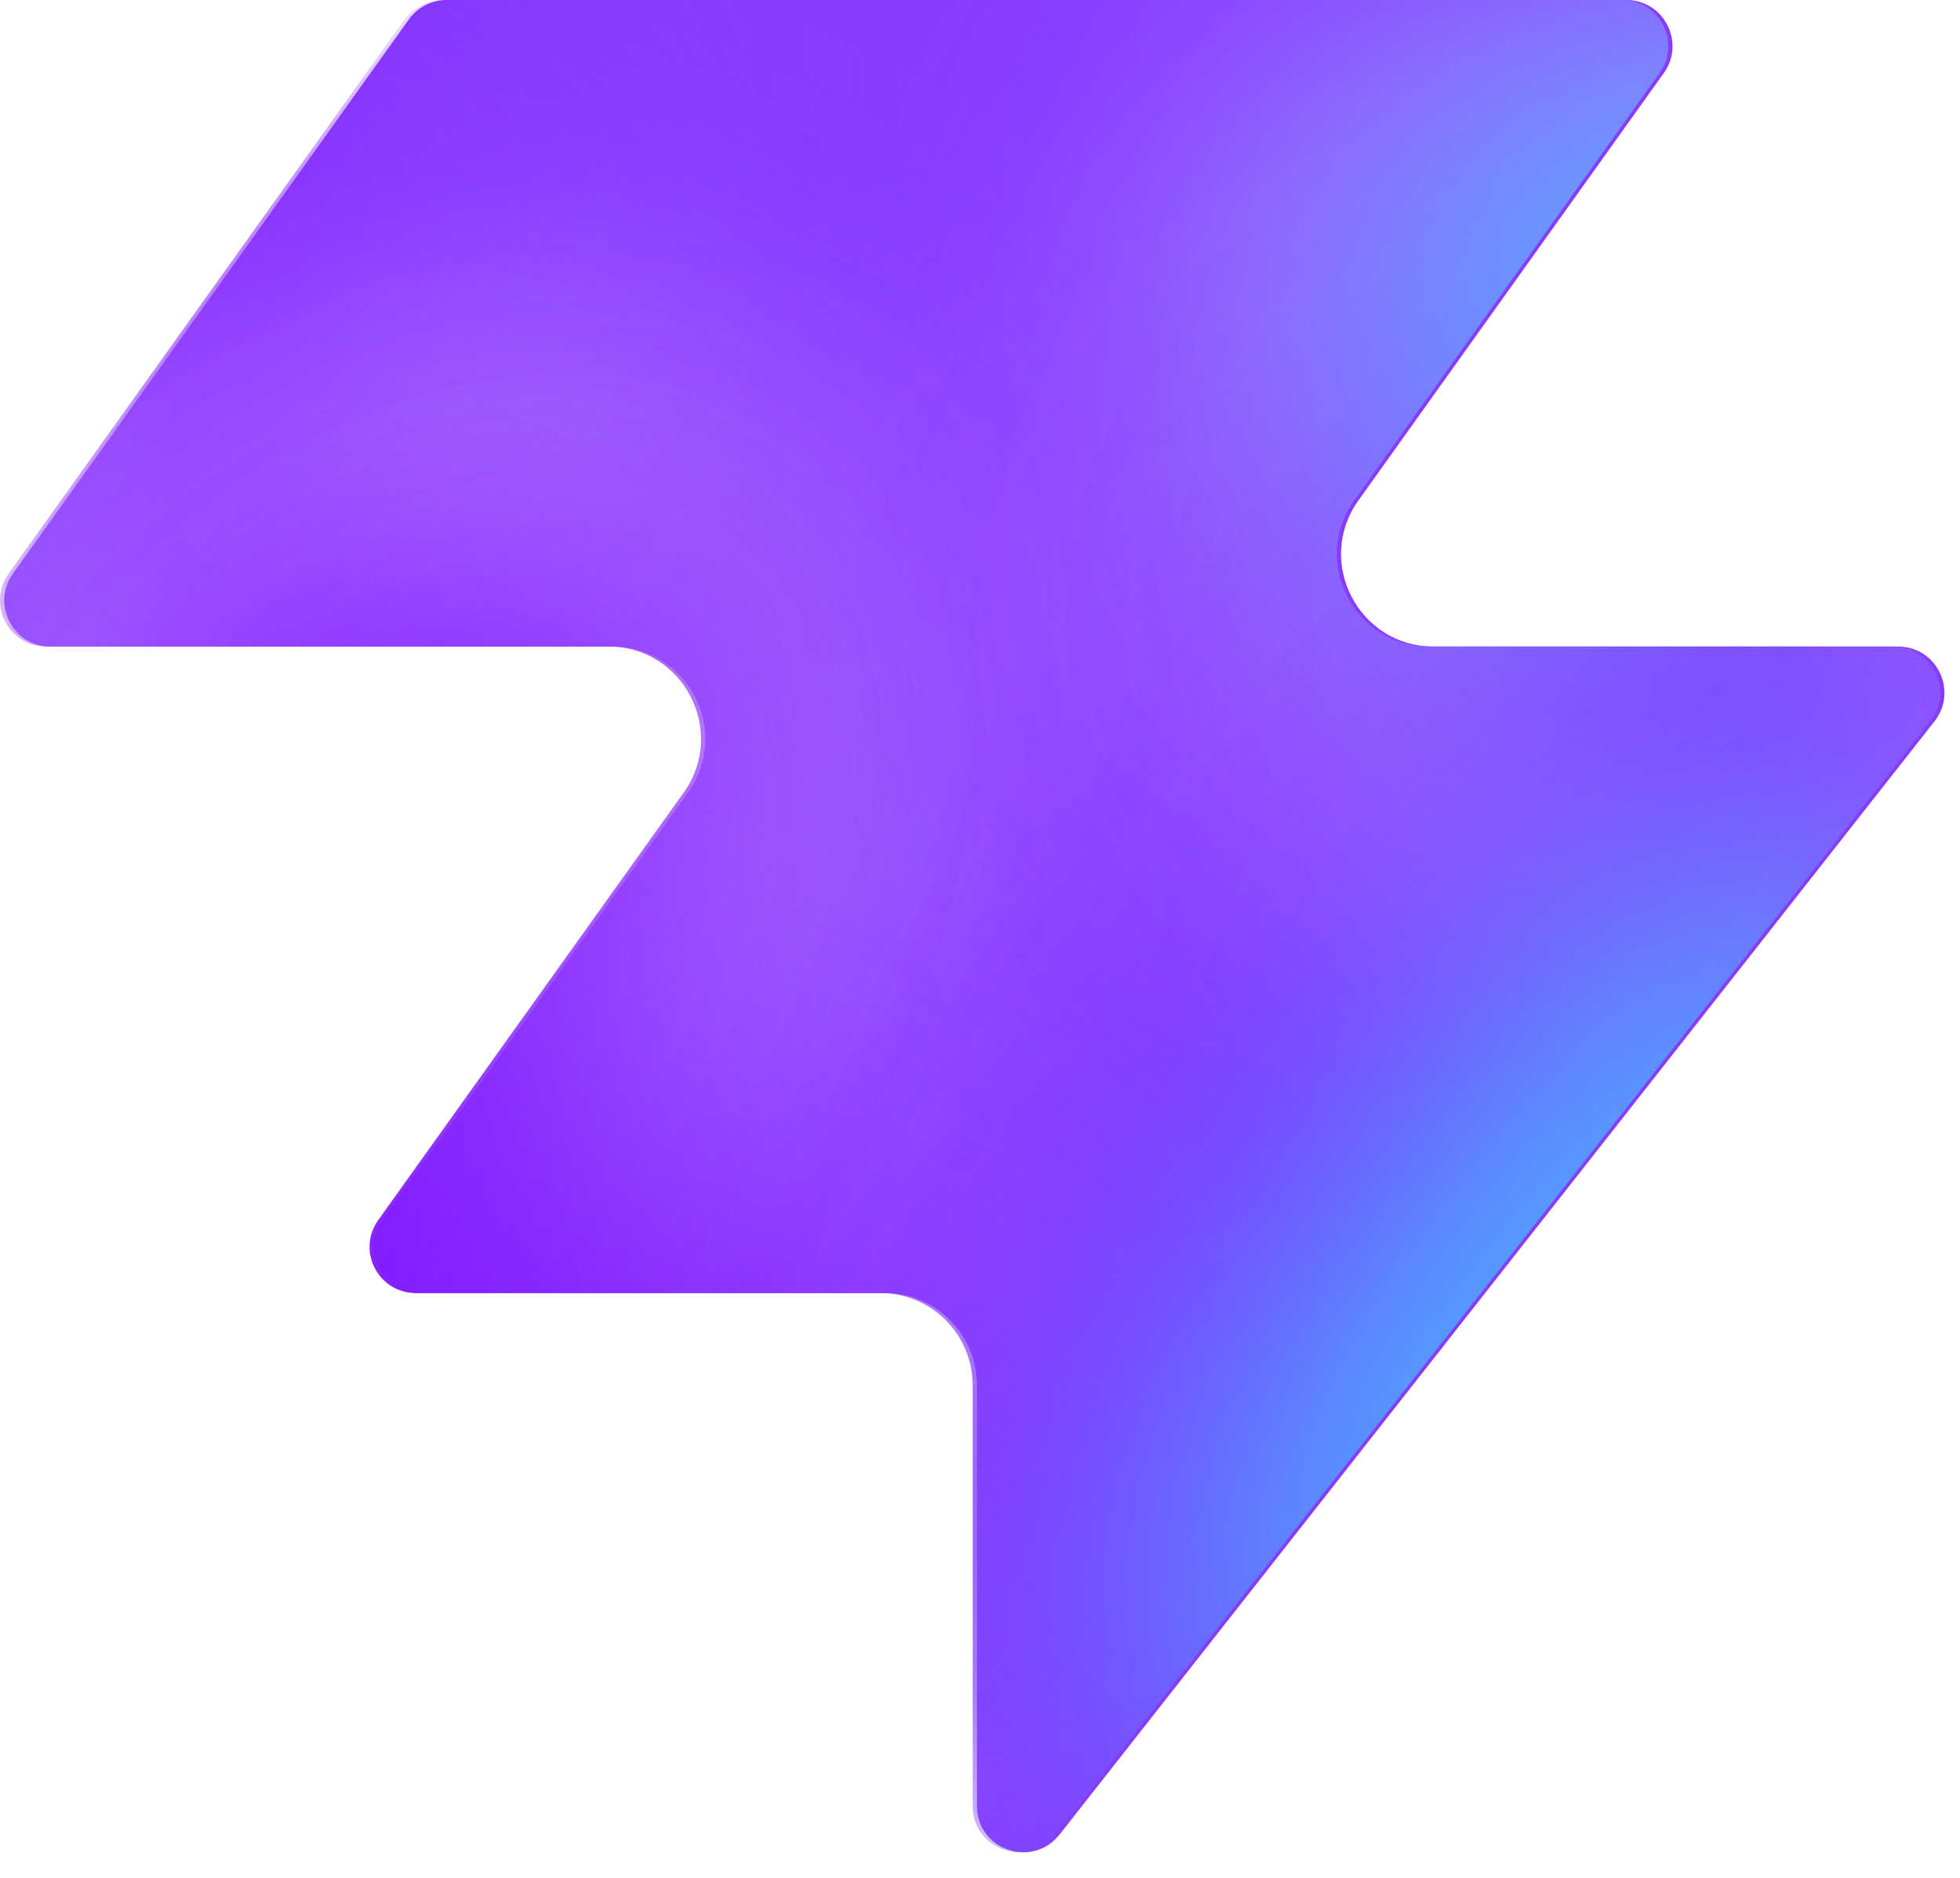
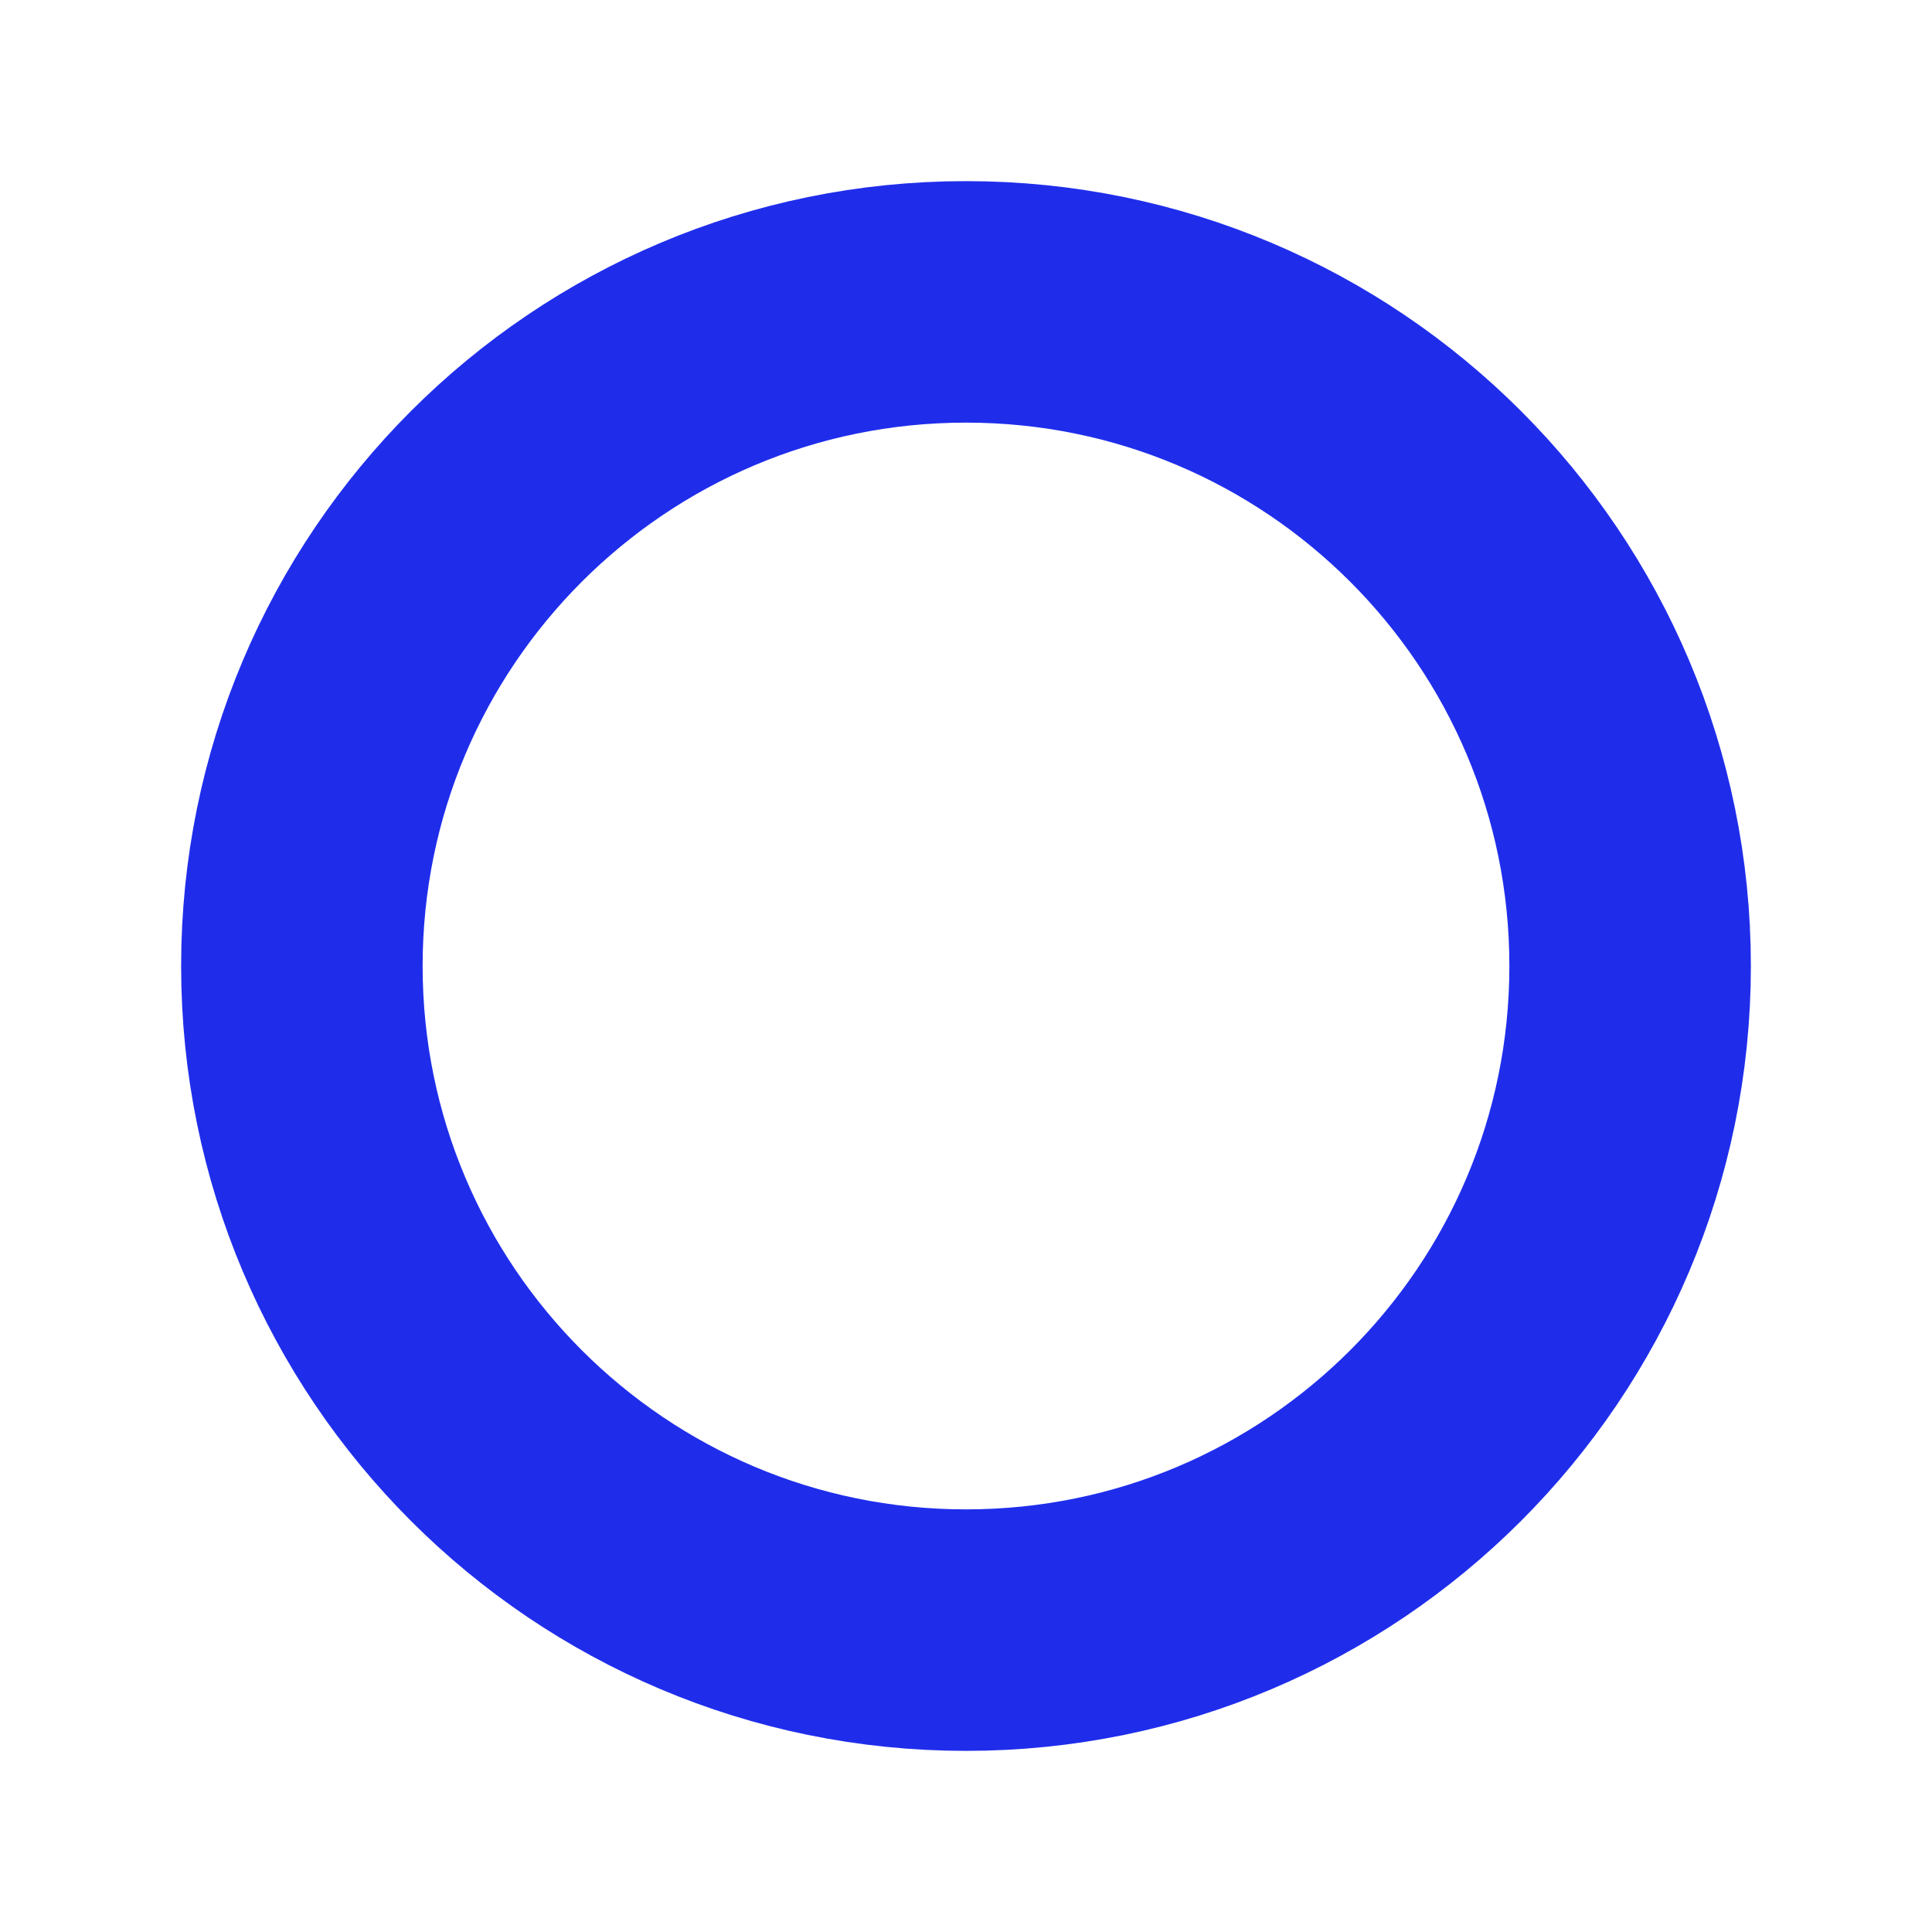
- <svg xmlns="http://www.w3.org/2000/svg" width="48" height="46" fill="none" viewBox="0 0 48 46">
-   <path fill="#863bff" d="M25.946 44.938c-.664.845-2.021.375-2.021-.698V33.937a2.26 2.26 0 0 0-2.262-2.262H10.287c-.92 0-1.456-1.04-.92-1.788l7.48-10.471c1.07-1.497 0-3.578-1.842-3.578H1.237c-.92 0-1.456-1.04-.92-1.788L10.013.474c.214-.297.556-.474.92-.474h28.894c.92 0 1.456 1.04.92 1.788l-7.48 10.471c-1.07 1.498 0 3.579 1.842 3.579h11.377c.943 0 1.473 1.088.89 1.83L25.947 44.94z" style="fill:#863bff;fill:color(display-p3 .525 .23 1);fill-opacity:1" />
-   <mask id="a" width="48" height="46" x="0" y="0" maskUnits="userSpaceOnUse" style="mask-type:alpha">
-     <path fill="#000" d="M25.842 44.938c-.664.844-2.021.375-2.021-.698V33.937a2.26 2.26 0 0 0-2.262-2.262H10.183c-.92 0-1.456-1.04-.92-1.788l7.48-10.471c1.07-1.498 0-3.579-1.842-3.579H1.133c-.92 0-1.456-1.04-.92-1.787L9.91.473c.214-.297.556-.474.92-.474h28.894c.92 0 1.456 1.04.92 1.788l-7.48 10.471c-1.07 1.498 0 3.578 1.842 3.578h11.377c.943 0 1.473 1.088.89 1.832L25.843 44.94z" style="fill:#000;fill-opacity:1" />
-   </mask>
-   <g mask="url(#a)">
-     <g filter="url(#b)">
-       <ellipse cx="5.508" cy="14.704" fill="#ede6ff" rx="5.508" ry="14.704" style="fill:#ede6ff;fill:color(display-p3 .927 .903 1);fill-opacity:1" transform="matrix(.00324 1 1 -.00324 -4.47 31.516)" />
-     </g>
-     <g filter="url(#c)">
-       <ellipse cx="10.399" cy="29.851" fill="#ede6ff" rx="10.399" ry="29.851" style="fill:#ede6ff;fill:color(display-p3 .927 .903 1);fill-opacity:1" transform="matrix(.00324 1 1 -.00324 -39.328 7.883)" />
-     </g>
-     <g filter="url(#d)">
-       <ellipse cx="5.508" cy="30.487" fill="#7e14ff" rx="5.508" ry="30.487" style="fill:#7e14ff;fill:color(display-p3 .492 .077 1);fill-opacity:1" transform="rotate(89.814 -25.913 -14.639)scale(1 -1)" />
-     </g>
-     <g filter="url(#e)">
-       <ellipse cx="5.508" cy="30.599" fill="#7e14ff" rx="5.508" ry="30.599" style="fill:#7e14ff;fill:color(display-p3 .492 .077 1);fill-opacity:1" transform="rotate(89.814 -32.644 -3.334)scale(1 -1)" />
-     </g>
-     <g filter="url(#f)">
-       <ellipse cx="5.508" cy="30.599" fill="#7e14ff" rx="5.508" ry="30.599" style="fill:#7e14ff;fill:color(display-p3 .492 .077 1);fill-opacity:1" transform="matrix(.00324 1 1 -.00324 -34.34 30.47)" />
-     </g>
-     <g filter="url(#g)">
-       <ellipse cx="14.072" cy="22.078" fill="#ede6ff" rx="14.072" ry="22.078" style="fill:#ede6ff;fill:color(display-p3 .927 .903 1);fill-opacity:1" transform="rotate(93.35 24.506 48.493)scale(-1 1)" />
-     </g>
-     <g filter="url(#h)">
-       <ellipse cx="3.47" cy="21.501" fill="#7e14ff" rx="3.47" ry="21.501" style="fill:#7e14ff;fill:color(display-p3 .492 .077 1);fill-opacity:1" transform="rotate(89.009 28.708 47.59)scale(-1 1)" />
-     </g>
-     <g filter="url(#i)">
-       <ellipse cx="3.47" cy="21.501" fill="#7e14ff" rx="3.47" ry="21.501" style="fill:#7e14ff;fill:color(display-p3 .492 .077 1);fill-opacity:1" transform="rotate(89.009 28.708 47.59)scale(-1 1)" />
-     </g>
-     <g filter="url(#j)">
-       <ellipse cx=".387" cy="8.972" fill="#7e14ff" rx="4.407" ry="29.108" style="fill:#7e14ff;fill:color(display-p3 .492 .077 1);fill-opacity:1" transform="rotate(39.51 .387 8.972)" />
-     </g>
-     <g filter="url(#k)">
-       <ellipse cx="47.523" cy="-6.092" fill="#7e14ff" rx="4.407" ry="29.108" style="fill:#7e14ff;fill:color(display-p3 .492 .077 1);fill-opacity:1" transform="rotate(37.892 47.523 -6.092)" />
-     </g>
-     <g filter="url(#l)">
-       <ellipse cx="41.412" cy="6.333" fill="#47bfff" rx="5.971" ry="9.665" style="fill:#47bfff;fill:color(display-p3 .28 .748 1);fill-opacity:1" transform="rotate(37.892 41.412 6.333)" />
-     </g>
-     <g filter="url(#m)">
-       <ellipse cx="-1.879" cy="38.332" fill="#7e14ff" rx="4.407" ry="29.108" style="fill:#7e14ff;fill:color(display-p3 .492 .077 1);fill-opacity:1" transform="rotate(37.892 -1.88 38.332)" />
-     </g>
-     <g filter="url(#n)">
-       <ellipse cx="-1.879" cy="38.332" fill="#7e14ff" rx="4.407" ry="29.108" style="fill:#7e14ff;fill:color(display-p3 .492 .077 1);fill-opacity:1" transform="rotate(37.892 -1.88 38.332)" />
-     </g>
-     <g filter="url(#o)">
-       <ellipse cx="35.651" cy="29.907" fill="#7e14ff" rx="4.407" ry="29.108" style="fill:#7e14ff;fill:color(display-p3 .492 .077 1);fill-opacity:1" transform="rotate(37.892 35.651 29.907)" />
-     </g>
-     <g filter="url(#p)">
-       <ellipse cx="38.418" cy="32.4" fill="#47bfff" rx="5.971" ry="15.297" style="fill:#47bfff;fill:color(display-p3 .28 .748 1);fill-opacity:1" transform="rotate(37.892 38.418 32.4)" />
-     </g>
-   </g>
-   <defs>
-     <filter id="b" width="60.045" height="41.654" x="-19.77" y="16.149" color-interpolation-filters="sRGB" filterUnits="userSpaceOnUse">
-       <feFlood flood-opacity="0" result="BackgroundImageFix" />
-       <feBlend in="SourceGraphic" in2="BackgroundImageFix" result="shape" />
-       <feGaussianBlur result="effect1_foregroundBlur_2002_17158" stdDeviation="7.659" />
-     </filter>
-     <filter id="c" width="90.34" height="51.437" x="-54.613" y="-7.533" color-interpolation-filters="sRGB" filterUnits="userSpaceOnUse">
-       <feFlood flood-opacity="0" result="BackgroundImageFix" />
-       <feBlend in="SourceGraphic" in2="BackgroundImageFix" result="shape" />
-       <feGaussianBlur result="effect1_foregroundBlur_2002_17158" stdDeviation="7.659" />
-     </filter>
-     <filter id="d" width="79.355" height="29.4" x="-49.64" y="2.03" color-interpolation-filters="sRGB" filterUnits="userSpaceOnUse">
-       <feFlood flood-opacity="0" result="BackgroundImageFix" />
-       <feBlend in="SourceGraphic" in2="BackgroundImageFix" result="shape" />
-       <feGaussianBlur result="effect1_foregroundBlur_2002_17158" stdDeviation="4.596" />
-     </filter>
-     <filter id="e" width="79.579" height="29.4" x="-45.045" y="20.029" color-interpolation-filters="sRGB" filterUnits="userSpaceOnUse">
-       <feFlood flood-opacity="0" result="BackgroundImageFix" />
-       <feBlend in="SourceGraphic" in2="BackgroundImageFix" result="shape" />
-       <feGaussianBlur result="effect1_foregroundBlur_2002_17158" stdDeviation="4.596" />
-     </filter>
-     <filter id="f" width="79.579" height="29.4" x="-43.513" y="21.178" color-interpolation-filters="sRGB" filterUnits="userSpaceOnUse">
-       <feFlood flood-opacity="0" result="BackgroundImageFix" />
-       <feBlend in="SourceGraphic" in2="BackgroundImageFix" result="shape" />
-       <feGaussianBlur result="effect1_foregroundBlur_2002_17158" stdDeviation="4.596" />
-     </filter>
-     <filter id="g" width="74.749" height="58.852" x="15.756" y="-17.901" color-interpolation-filters="sRGB" filterUnits="userSpaceOnUse">
-       <feFlood flood-opacity="0" result="BackgroundImageFix" />
-       <feBlend in="SourceGraphic" in2="BackgroundImageFix" result="shape" />
-       <feGaussianBlur result="effect1_foregroundBlur_2002_17158" stdDeviation="7.659" />
-     </filter>
-     <filter id="h" width="61.377" height="25.362" x="23.548" y="2.284" color-interpolation-filters="sRGB" filterUnits="userSpaceOnUse">
-       <feFlood flood-opacity="0" result="BackgroundImageFix" />
-       <feBlend in="SourceGraphic" in2="BackgroundImageFix" result="shape" />
-       <feGaussianBlur result="effect1_foregroundBlur_2002_17158" stdDeviation="4.596" />
-     </filter>
-     <filter id="i" width="61.377" height="25.362" x="23.548" y="2.284" color-interpolation-filters="sRGB" filterUnits="userSpaceOnUse">
-       <feFlood flood-opacity="0" result="BackgroundImageFix" />
-       <feBlend in="SourceGraphic" in2="BackgroundImageFix" result="shape" />
-       <feGaussianBlur result="effect1_foregroundBlur_2002_17158" stdDeviation="4.596" />
-     </filter>
-     <filter id="j" width="56.045" height="63.649" x="-27.636" y="-22.853" color-interpolation-filters="sRGB" filterUnits="userSpaceOnUse">
-       <feFlood flood-opacity="0" result="BackgroundImageFix" />
-       <feBlend in="SourceGraphic" in2="BackgroundImageFix" result="shape" />
-       <feGaussianBlur result="effect1_foregroundBlur_2002_17158" stdDeviation="4.596" />
-     </filter>
-     <filter id="k" width="54.814" height="64.646" x="20.116" y="-38.415" color-interpolation-filters="sRGB" filterUnits="userSpaceOnUse">
-       <feFlood flood-opacity="0" result="BackgroundImageFix" />
-       <feBlend in="SourceGraphic" in2="BackgroundImageFix" result="shape" />
-       <feGaussianBlur result="effect1_foregroundBlur_2002_17158" stdDeviation="4.596" />
-     </filter>
-     <filter id="l" width="33.541" height="35.313" x="24.641" y="-11.323" color-interpolation-filters="sRGB" filterUnits="userSpaceOnUse">
-       <feFlood flood-opacity="0" result="BackgroundImageFix" />
-       <feBlend in="SourceGraphic" in2="BackgroundImageFix" result="shape" />
-       <feGaussianBlur result="effect1_foregroundBlur_2002_17158" stdDeviation="4.596" />
-     </filter>
-     <filter id="m" width="54.814" height="64.646" x="-29.286" y="6.009" color-interpolation-filters="sRGB" filterUnits="userSpaceOnUse">
-       <feFlood flood-opacity="0" result="BackgroundImageFix" />
-       <feBlend in="SourceGraphic" in2="BackgroundImageFix" result="shape" />
-       <feGaussianBlur result="effect1_foregroundBlur_2002_17158" stdDeviation="4.596" />
-     </filter>
-     <filter id="n" width="54.814" height="64.646" x="-29.286" y="6.009" color-interpolation-filters="sRGB" filterUnits="userSpaceOnUse">
-       <feFlood flood-opacity="0" result="BackgroundImageFix" />
-       <feBlend in="SourceGraphic" in2="BackgroundImageFix" result="shape" />
-       <feGaussianBlur result="effect1_foregroundBlur_2002_17158" stdDeviation="4.596" />
-     </filter>
-     <filter id="o" width="54.814" height="64.646" x="8.244" y="-2.416" color-interpolation-filters="sRGB" filterUnits="userSpaceOnUse">
-       <feFlood flood-opacity="0" result="BackgroundImageFix" />
-       <feBlend in="SourceGraphic" in2="BackgroundImageFix" result="shape" />
-       <feGaussianBlur result="effect1_foregroundBlur_2002_17158" stdDeviation="4.596" />
-     </filter>
-     <filter id="p" width="39.409" height="43.623" x="18.713" y="10.588" color-interpolation-filters="sRGB" filterUnits="userSpaceOnUse">
-       <feFlood flood-opacity="0" result="BackgroundImageFix" />
-       <feBlend in="SourceGraphic" in2="BackgroundImageFix" result="shape" />
-       <feGaussianBlur result="effect1_foregroundBlur_2002_17158" stdDeviation="4.596" />
-     </filter>
-   </defs>
+ <svg xmlns="http://www.w3.org/2000/svg" viewBox="0 0 32 32">
+   <circle cx="16" cy="16" r="11" fill="none" stroke="#1F2DEB" stroke-width="4" />
</svg>
